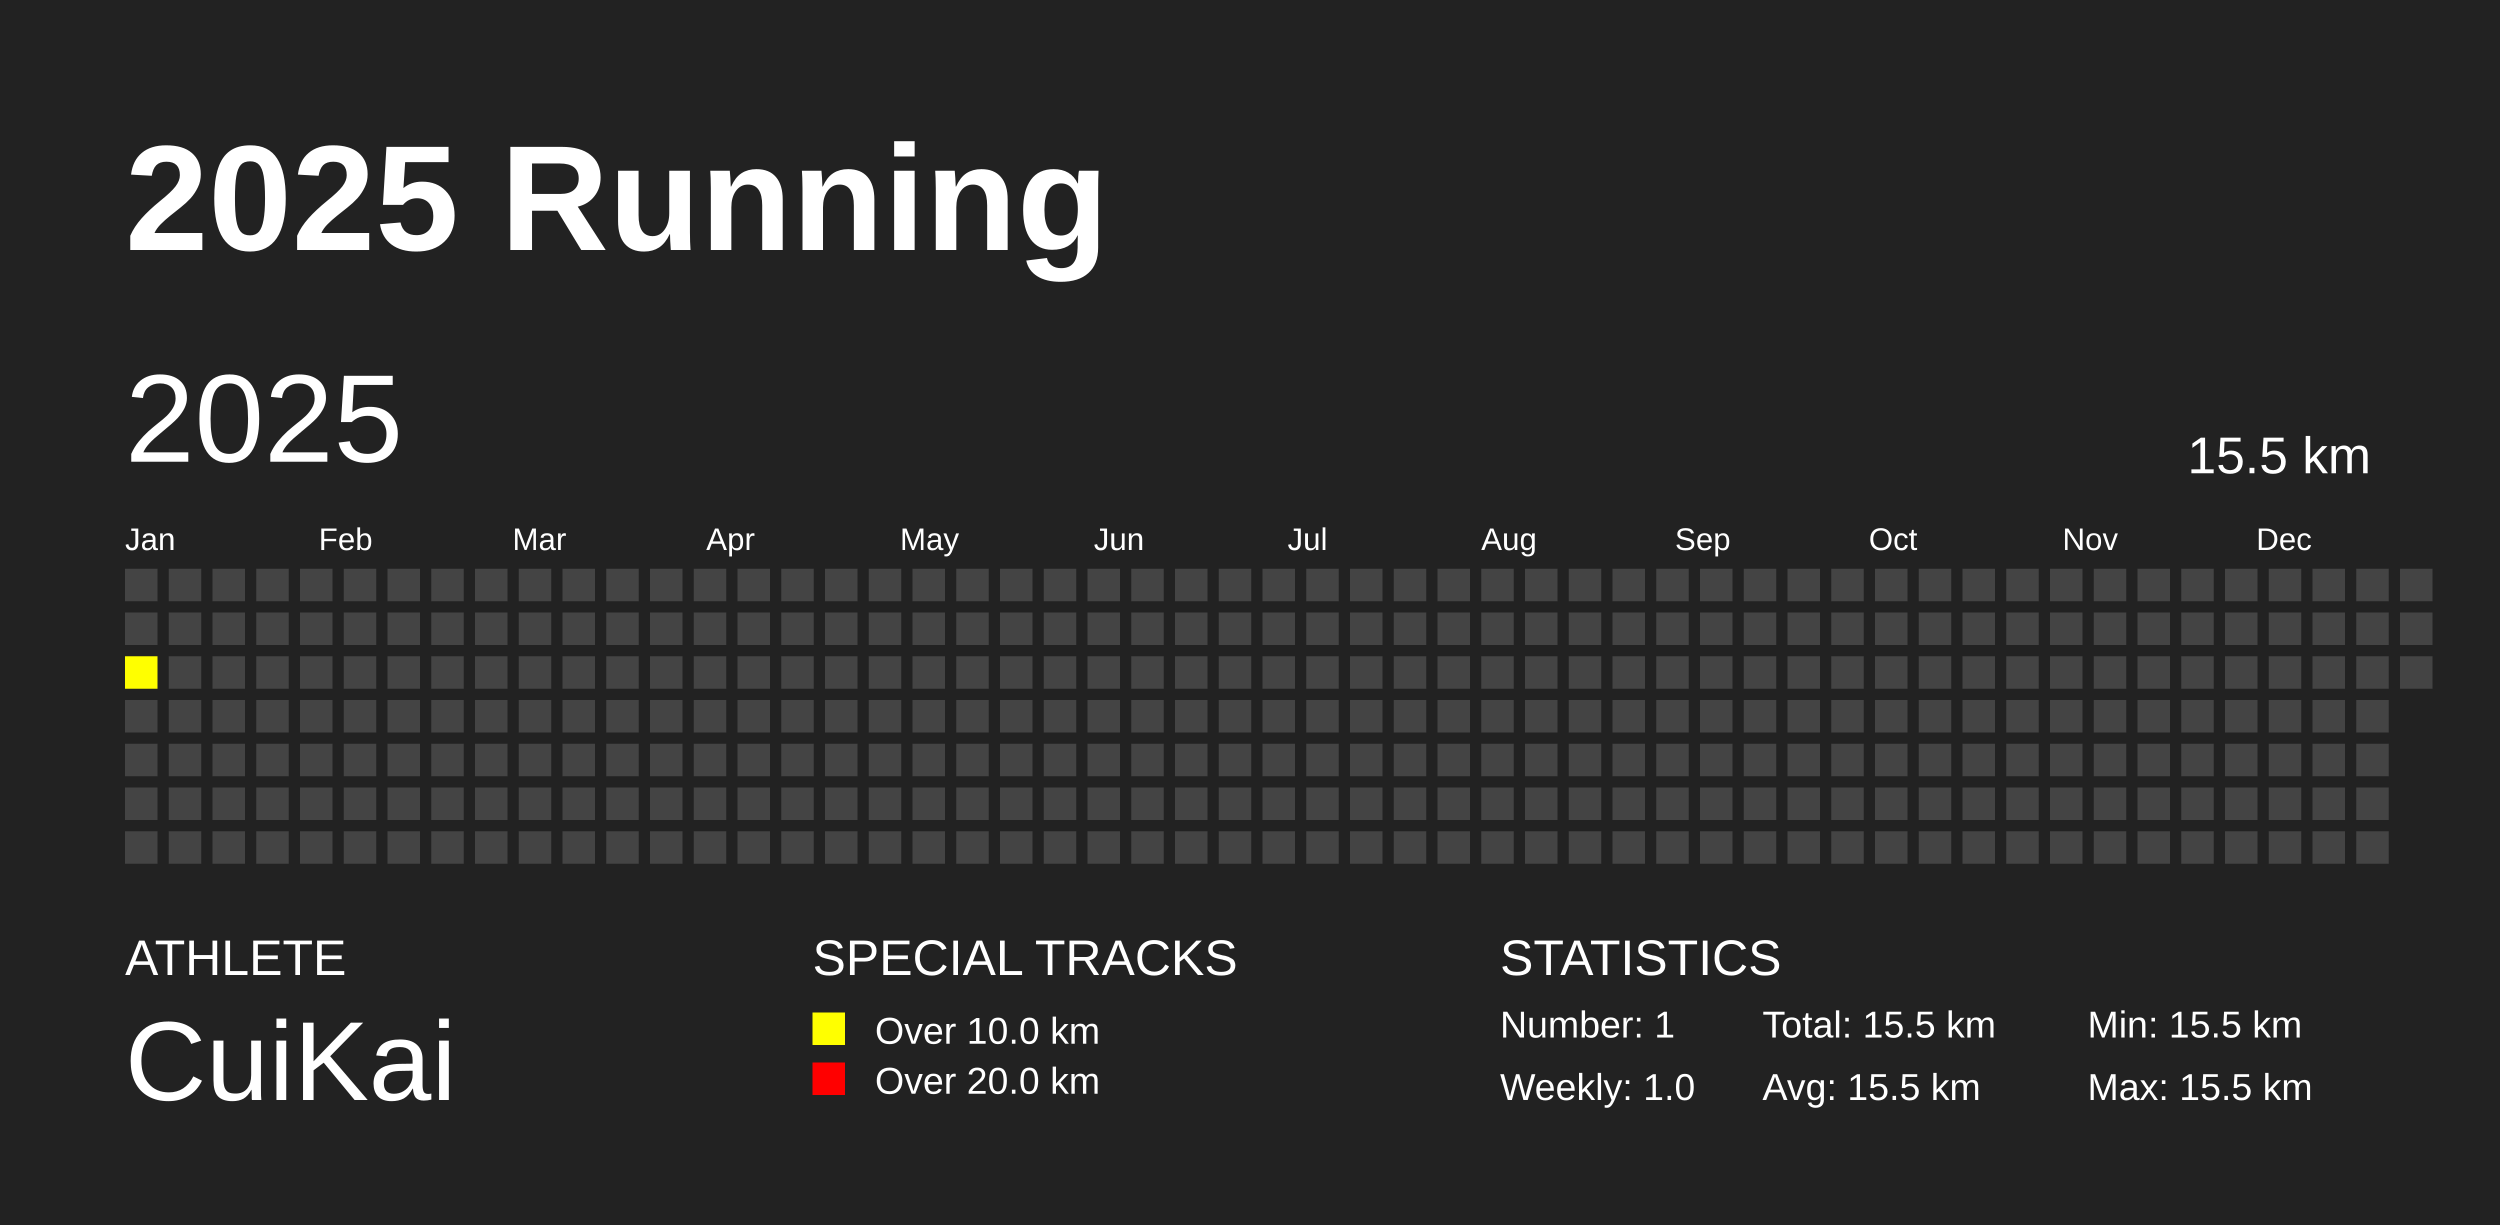
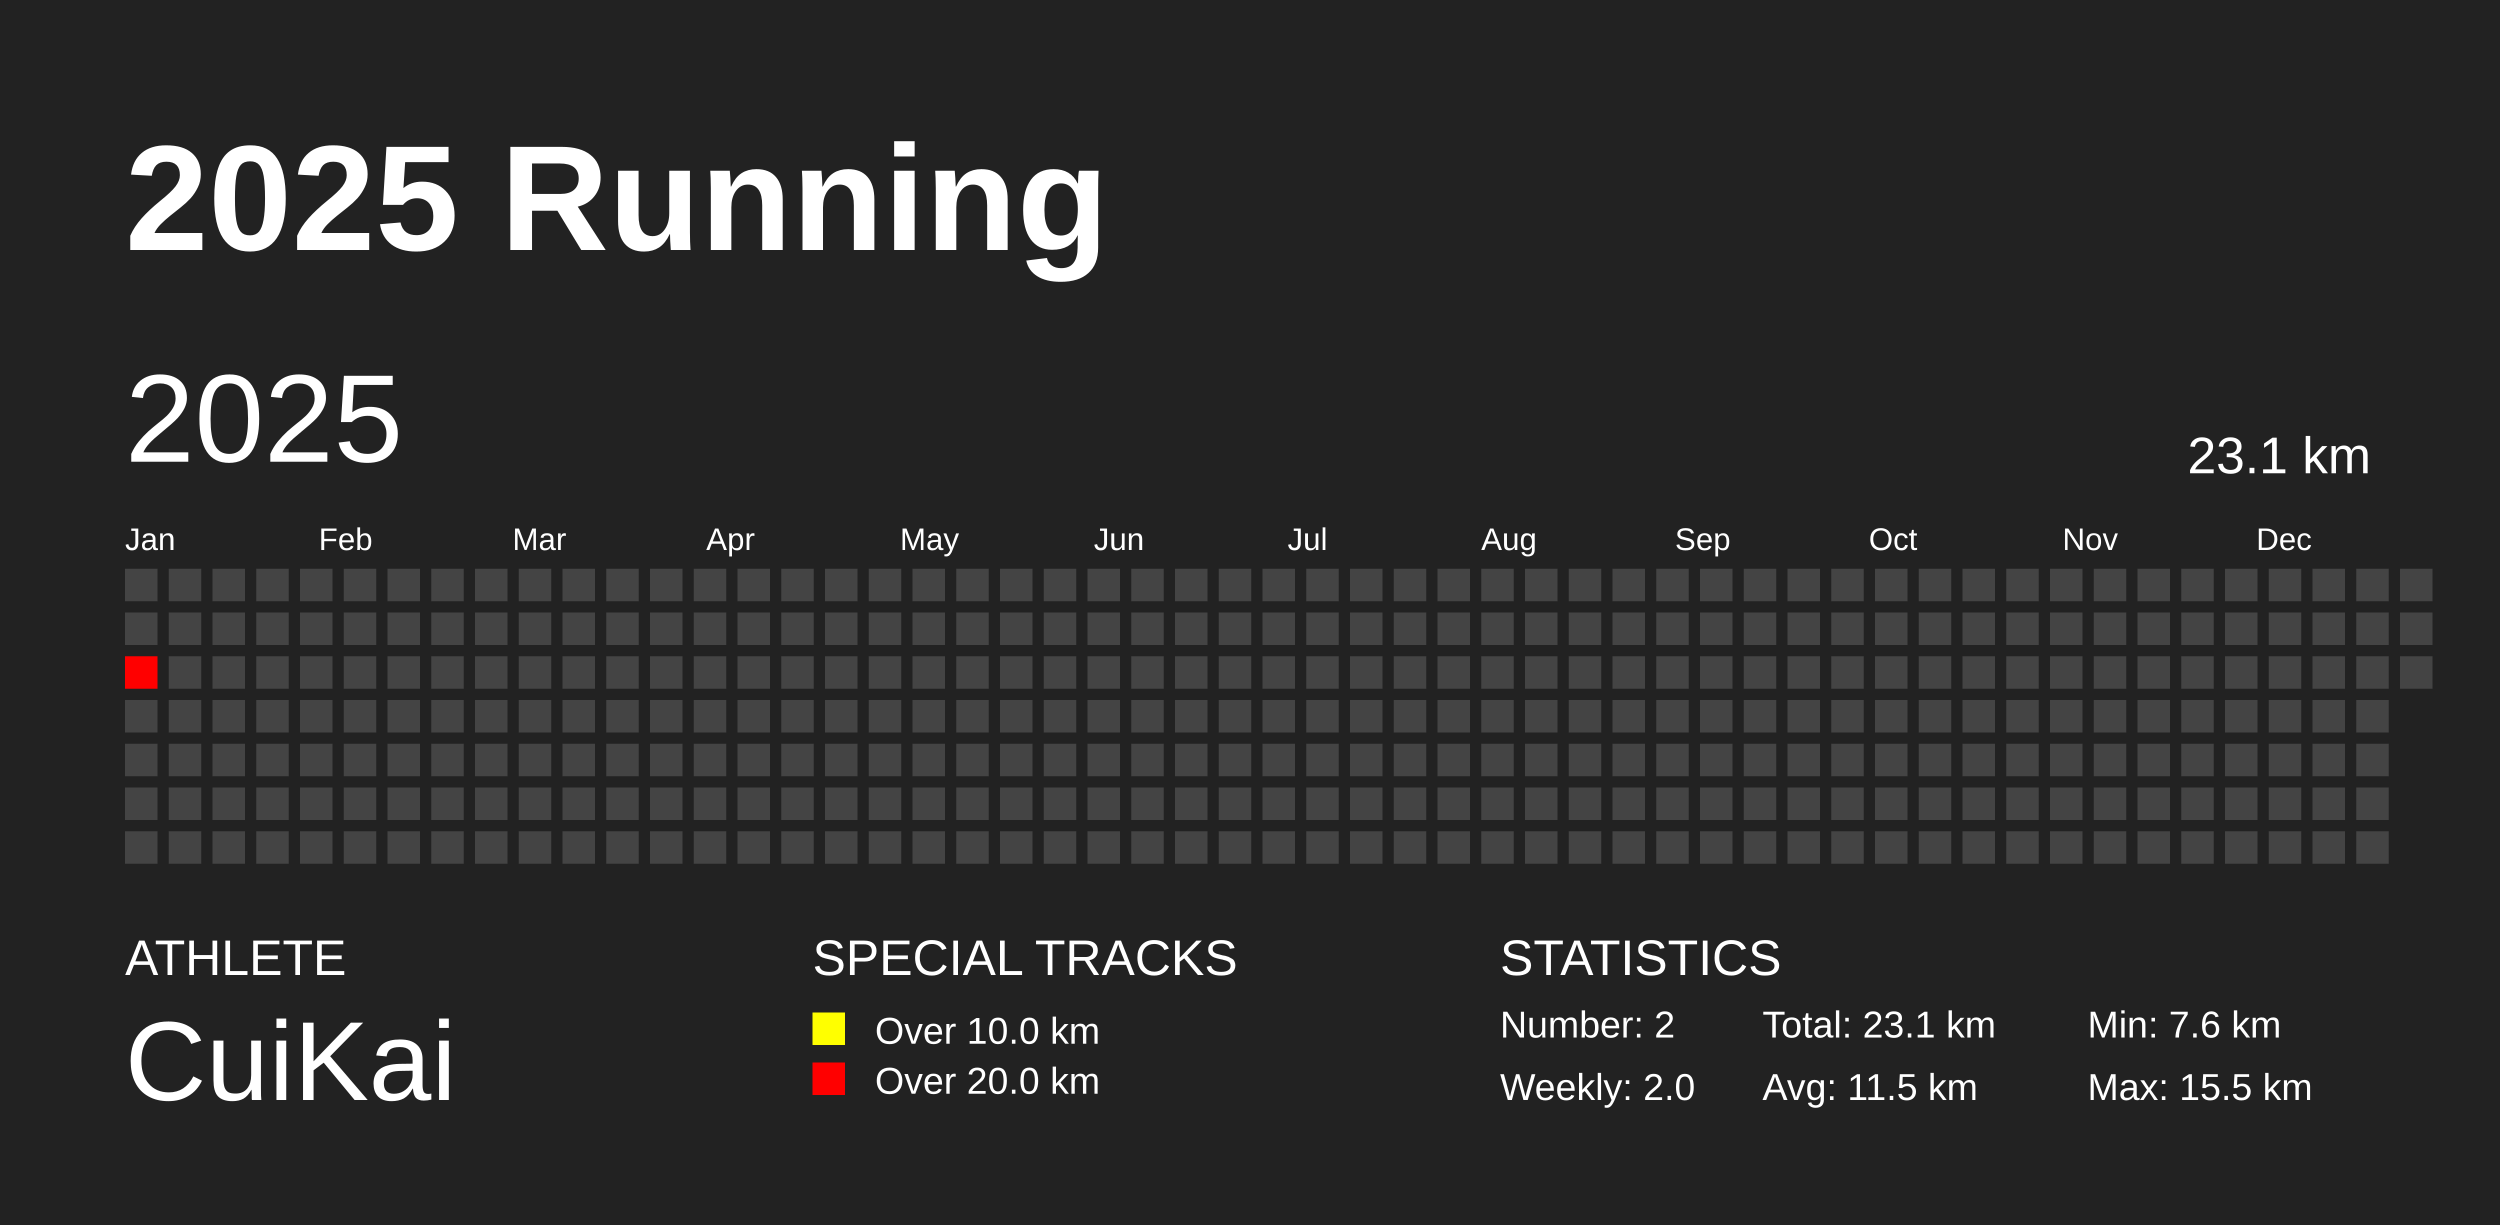
<svg xmlns="http://www.w3.org/2000/svg" baseProfile="full" height="98mm" version="1.1" viewBox="0,0,200,98" width="200mm">
  <defs />
  <rect fill="#222222" height="98" width="200" x="0" y="0" />
  <text fill="#FFFFFF" style="font-size:12px; font-family:Arial; font-weight:bold;" x="10" y="20">2025 Running</text>
  <text fill="#FFFFFF" style="font-size:4px; font-family:Arial" x="10" y="78">ATHLETE</text>
  <text fill="#FFFFFF" style="font-size:9px; font-family:Arial" x="10" y="88">CuiKai</text>
  <text fill="#FFFFFF" style="font-size:4px; font-family:Arial" x="65" y="78">SPECIAL TRACKS</text>
  <rect fill="yellow" height="2.6" width="2.6" x="65" y="81" />
  <text fill="#FFFFFF" style="font-size:3px; font-family:Arial" x="70" y="83.5">Over 10.0 km</text>
  <rect fill="red" height="2.6" width="2.6" x="65" y="85" />
  <text fill="#FFFFFF" style="font-size:3px; font-family:Arial" x="70" y="87.5">Over 20.0 km</text>
  <text fill="#FFFFFF" style="font-size:4px; font-family:Arial" x="120" y="78">STATISTICS</text>
-   <text fill="#FFFFFF" style="font-size:3px; font-family:Arial" x="120" y="83">Number: 1</text>
-   <text fill="#FFFFFF" style="font-size:3px; font-family:Arial" x="120" y="88">Weekly: 1.0</text>
-   <text fill="#FFFFFF" style="font-size:3px; font-family:Arial" x="141" y="83">Total: 15.5 km</text>
-   <text fill="#FFFFFF" style="font-size:3px; font-family:Arial" x="141" y="88">Avg: 15.5 km</text>
-   <text fill="#FFFFFF" style="font-size:3px; font-family:Arial" x="167" y="83">Min: 15.5 km</text>
+   <text fill="#FFFFFF" style="font-size:3px; font-family:Arial" x="120" y="83">Number: 2</text>
+   <text fill="#FFFFFF" style="font-size:3px; font-family:Arial" x="120" y="88">Weekly: 2.0</text>
+   <text fill="#FFFFFF" style="font-size:3px; font-family:Arial" x="141" y="83">Total: 23.1 km</text>
+   <text fill="#FFFFFF" style="font-size:3px; font-family:Arial" x="141" y="88">Avg: 11.5 km</text>
+   <text fill="#FFFFFF" style="font-size:3px; font-family:Arial" x="167" y="83">Min: 7.6 km</text>
  <text fill="#FFFFFF" style="font-size:3px; font-family:Arial" x="167" y="88">Max: 15.5 km</text>
  <text dominant-baseline="hanging" fill="#FFFFFF" style="font-size:10.0px; font-family:Arial;" x="10" y="30">2025</text>
-   <text dominant-baseline="hanging" fill="#FFFFFF" style="font-size:4.125px; font-family:Arial;" x="175" y="35">15.5 km</text>
+   <text dominant-baseline="hanging" fill="#FFFFFF" style="font-size:4.125px; font-family:Arial;" x="175" y="35">23.1 km</text>
  <text fill="#FFFFFF" style="font-size:2.5px; font-family:Arial" x="10.0" y="44">Jan</text>
  <text fill="#FFFFFF" style="font-size:2.5px; font-family:Arial" x="25.5" y="44">Feb</text>
  <text fill="#FFFFFF" style="font-size:2.5px; font-family:Arial" x="41.0" y="44">Mar</text>
  <text fill="#FFFFFF" style="font-size:2.5px; font-family:Arial" x="56.5" y="44">Apr</text>
  <text fill="#FFFFFF" style="font-size:2.5px; font-family:Arial" x="72.0" y="44">May</text>
  <text fill="#FFFFFF" style="font-size:2.5px; font-family:Arial" x="87.5" y="44">Jun</text>
  <text fill="#FFFFFF" style="font-size:2.5px; font-family:Arial" x="103.0" y="44">Jul</text>
  <text fill="#FFFFFF" style="font-size:2.5px; font-family:Arial" x="118.5" y="44">Aug</text>
  <text fill="#FFFFFF" style="font-size:2.5px; font-family:Arial" x="134.0" y="44">Sep</text>
  <text fill="#FFFFFF" style="font-size:2.5px; font-family:Arial" x="149.5" y="44">Oct</text>
  <text fill="#FFFFFF" style="font-size:2.5px; font-family:Arial" x="165.0" y="44">Nov</text>
  <text fill="#FFFFFF" style="font-size:2.5px; font-family:Arial" x="180.5" y="44">Dec</text>
  <rect fill="#444444" height="2.6" width="2.6" x="10.0" y="45.5" />
  <rect fill="#444444" height="2.6" width="2.6" x="10.0" y="49.0" />
-   <rect fill="yellow" height="2.6" width="2.6" x="10.0" y="52.5" />
+   <rect fill="red" height="2.6" width="2.6" x="10.0" y="52.5" />
  <rect fill="#444444" height="2.6" width="2.6" x="10.0" y="56.0" />
  <rect fill="#444444" height="2.6" width="2.6" x="10.0" y="59.5" />
  <rect fill="#444444" height="2.6" width="2.6" x="10.0" y="63.0" />
  <rect fill="#444444" height="2.6" width="2.6" x="10.0" y="66.5" />
  <rect fill="#444444" height="2.6" width="2.6" x="13.5" y="45.5" />
  <rect fill="#444444" height="2.6" width="2.6" x="13.5" y="49.0" />
  <rect fill="#444444" height="2.6" width="2.6" x="13.5" y="52.5" />
  <rect fill="#444444" height="2.6" width="2.6" x="13.5" y="56.0" />
  <rect fill="#444444" height="2.6" width="2.6" x="13.5" y="59.5" />
  <rect fill="#444444" height="2.6" width="2.6" x="13.5" y="63.0" />
  <rect fill="#444444" height="2.6" width="2.6" x="13.5" y="66.5" />
  <rect fill="#444444" height="2.6" width="2.6" x="17.0" y="45.5" />
  <rect fill="#444444" height="2.6" width="2.6" x="17.0" y="49.0" />
  <rect fill="#444444" height="2.6" width="2.6" x="17.0" y="52.5" />
  <rect fill="#444444" height="2.6" width="2.6" x="17.0" y="56.0" />
  <rect fill="#444444" height="2.6" width="2.6" x="17.0" y="59.5" />
  <rect fill="#444444" height="2.6" width="2.6" x="17.0" y="63.0" />
  <rect fill="#444444" height="2.6" width="2.6" x="17.0" y="66.5" />
  <rect fill="#444444" height="2.6" width="2.6" x="20.5" y="45.5" />
  <rect fill="#444444" height="2.6" width="2.6" x="20.5" y="49.0" />
  <rect fill="#444444" height="2.6" width="2.6" x="20.5" y="52.5" />
  <rect fill="#444444" height="2.6" width="2.6" x="20.5" y="56.0" />
  <rect fill="#444444" height="2.6" width="2.6" x="20.5" y="59.5" />
  <rect fill="#444444" height="2.6" width="2.6" x="20.5" y="63.0" />
  <rect fill="#444444" height="2.6" width="2.6" x="20.5" y="66.5" />
  <rect fill="#444444" height="2.6" width="2.6" x="24.0" y="45.5" />
  <rect fill="#444444" height="2.6" width="2.6" x="24.0" y="49.0" />
  <rect fill="#444444" height="2.6" width="2.6" x="24.0" y="52.5" />
  <rect fill="#444444" height="2.6" width="2.6" x="24.0" y="56.0" />
  <rect fill="#444444" height="2.6" width="2.6" x="24.0" y="59.5" />
  <rect fill="#444444" height="2.6" width="2.6" x="24.0" y="63.0" />
  <rect fill="#444444" height="2.6" width="2.6" x="24.0" y="66.5" />
  <rect fill="#444444" height="2.6" width="2.6" x="27.5" y="45.5" />
  <rect fill="#444444" height="2.6" width="2.6" x="27.5" y="49.0" />
  <rect fill="#444444" height="2.6" width="2.6" x="27.5" y="52.5" />
  <rect fill="#444444" height="2.6" width="2.6" x="27.5" y="56.0" />
  <rect fill="#444444" height="2.6" width="2.6" x="27.5" y="59.5" />
  <rect fill="#444444" height="2.6" width="2.6" x="27.5" y="63.0" />
  <rect fill="#444444" height="2.6" width="2.6" x="27.5" y="66.5" />
  <rect fill="#444444" height="2.6" width="2.6" x="31.0" y="45.5" />
  <rect fill="#444444" height="2.6" width="2.6" x="31.0" y="49.0" />
  <rect fill="#444444" height="2.6" width="2.6" x="31.0" y="52.5" />
  <rect fill="#444444" height="2.6" width="2.6" x="31.0" y="56.0" />
  <rect fill="#444444" height="2.6" width="2.6" x="31.0" y="59.5" />
  <rect fill="#444444" height="2.6" width="2.6" x="31.0" y="63.0" />
  <rect fill="#444444" height="2.6" width="2.6" x="31.0" y="66.5" />
  <rect fill="#444444" height="2.6" width="2.6" x="34.5" y="45.5" />
  <rect fill="#444444" height="2.6" width="2.6" x="34.5" y="49.0" />
  <rect fill="#444444" height="2.6" width="2.6" x="34.5" y="52.5" />
  <rect fill="#444444" height="2.6" width="2.6" x="34.5" y="56.0" />
  <rect fill="#444444" height="2.6" width="2.6" x="34.5" y="59.5" />
  <rect fill="#444444" height="2.6" width="2.6" x="34.5" y="63.0" />
  <rect fill="#444444" height="2.6" width="2.6" x="34.5" y="66.5" />
  <rect fill="#444444" height="2.6" width="2.6" x="38.0" y="45.5" />
  <rect fill="#444444" height="2.6" width="2.6" x="38.0" y="49.0" />
  <rect fill="#444444" height="2.6" width="2.6" x="38.0" y="52.5" />
  <rect fill="#444444" height="2.6" width="2.6" x="38.0" y="56.0" />
  <rect fill="#444444" height="2.6" width="2.6" x="38.0" y="59.5" />
  <rect fill="#444444" height="2.6" width="2.6" x="38.0" y="63.0" />
  <rect fill="#444444" height="2.6" width="2.6" x="38.0" y="66.5" />
  <rect fill="#444444" height="2.6" width="2.6" x="41.5" y="45.5" />
  <rect fill="#444444" height="2.6" width="2.6" x="41.5" y="49.0" />
  <rect fill="#444444" height="2.6" width="2.6" x="41.5" y="52.5" />
  <rect fill="#444444" height="2.6" width="2.6" x="41.5" y="56.0" />
  <rect fill="#444444" height="2.6" width="2.6" x="41.5" y="59.5" />
  <rect fill="#444444" height="2.6" width="2.6" x="41.5" y="63.0" />
  <rect fill="#444444" height="2.6" width="2.6" x="41.5" y="66.5" />
  <rect fill="#444444" height="2.6" width="2.6" x="45.0" y="45.5" />
  <rect fill="#444444" height="2.6" width="2.6" x="45.0" y="49.0" />
  <rect fill="#444444" height="2.6" width="2.6" x="45.0" y="52.5" />
  <rect fill="#444444" height="2.6" width="2.6" x="45.0" y="56.0" />
  <rect fill="#444444" height="2.6" width="2.6" x="45.0" y="59.5" />
  <rect fill="#444444" height="2.6" width="2.6" x="45.0" y="63.0" />
  <rect fill="#444444" height="2.6" width="2.6" x="45.0" y="66.5" />
  <rect fill="#444444" height="2.6" width="2.6" x="48.5" y="45.5" />
  <rect fill="#444444" height="2.6" width="2.6" x="48.5" y="49.0" />
  <rect fill="#444444" height="2.6" width="2.6" x="48.5" y="52.5" />
  <rect fill="#444444" height="2.6" width="2.6" x="48.5" y="56.0" />
  <rect fill="#444444" height="2.6" width="2.6" x="48.5" y="59.5" />
  <rect fill="#444444" height="2.6" width="2.6" x="48.5" y="63.0" />
  <rect fill="#444444" height="2.6" width="2.6" x="48.5" y="66.5" />
  <rect fill="#444444" height="2.6" width="2.6" x="52.0" y="45.5" />
  <rect fill="#444444" height="2.6" width="2.6" x="52.0" y="49.0" />
  <rect fill="#444444" height="2.6" width="2.6" x="52.0" y="52.5" />
  <rect fill="#444444" height="2.6" width="2.6" x="52.0" y="56.0" />
  <rect fill="#444444" height="2.6" width="2.6" x="52.0" y="59.5" />
  <rect fill="#444444" height="2.6" width="2.6" x="52.0" y="63.0" />
  <rect fill="#444444" height="2.6" width="2.6" x="52.0" y="66.5" />
  <rect fill="#444444" height="2.6" width="2.6" x="55.5" y="45.5" />
  <rect fill="#444444" height="2.6" width="2.6" x="55.5" y="49.0" />
  <rect fill="#444444" height="2.6" width="2.6" x="55.5" y="52.5" />
  <rect fill="#444444" height="2.6" width="2.6" x="55.5" y="56.0" />
  <rect fill="#444444" height="2.6" width="2.6" x="55.5" y="59.5" />
  <rect fill="#444444" height="2.6" width="2.6" x="55.5" y="63.0" />
  <rect fill="#444444" height="2.6" width="2.6" x="55.5" y="66.5" />
  <rect fill="#444444" height="2.6" width="2.6" x="59.0" y="45.5" />
  <rect fill="#444444" height="2.6" width="2.6" x="59.0" y="49.0" />
  <rect fill="#444444" height="2.6" width="2.6" x="59.0" y="52.5" />
  <rect fill="#444444" height="2.6" width="2.6" x="59.0" y="56.0" />
  <rect fill="#444444" height="2.6" width="2.6" x="59.0" y="59.5" />
  <rect fill="#444444" height="2.6" width="2.6" x="59.0" y="63.0" />
  <rect fill="#444444" height="2.6" width="2.6" x="59.0" y="66.5" />
  <rect fill="#444444" height="2.6" width="2.6" x="62.5" y="45.5" />
  <rect fill="#444444" height="2.6" width="2.6" x="62.5" y="49.0" />
  <rect fill="#444444" height="2.6" width="2.6" x="62.5" y="52.5" />
  <rect fill="#444444" height="2.6" width="2.6" x="62.5" y="56.0" />
  <rect fill="#444444" height="2.6" width="2.6" x="62.5" y="59.5" />
  <rect fill="#444444" height="2.6" width="2.6" x="62.5" y="63.0" />
  <rect fill="#444444" height="2.6" width="2.6" x="62.5" y="66.5" />
  <rect fill="#444444" height="2.6" width="2.6" x="66.0" y="45.5" />
  <rect fill="#444444" height="2.6" width="2.6" x="66.0" y="49.0" />
  <rect fill="#444444" height="2.6" width="2.6" x="66.0" y="52.5" />
  <rect fill="#444444" height="2.6" width="2.6" x="66.0" y="56.0" />
  <rect fill="#444444" height="2.6" width="2.6" x="66.0" y="59.5" />
  <rect fill="#444444" height="2.6" width="2.6" x="66.0" y="63.0" />
  <rect fill="#444444" height="2.6" width="2.6" x="66.0" y="66.5" />
  <rect fill="#444444" height="2.6" width="2.6" x="69.5" y="45.5" />
  <rect fill="#444444" height="2.6" width="2.6" x="69.5" y="49.0" />
  <rect fill="#444444" height="2.6" width="2.6" x="69.5" y="52.5" />
  <rect fill="#444444" height="2.6" width="2.6" x="69.5" y="56.0" />
  <rect fill="#444444" height="2.6" width="2.6" x="69.5" y="59.5" />
  <rect fill="#444444" height="2.6" width="2.6" x="69.5" y="63.0" />
  <rect fill="#444444" height="2.6" width="2.6" x="69.5" y="66.5" />
  <rect fill="#444444" height="2.6" width="2.6" x="73.0" y="45.5" />
  <rect fill="#444444" height="2.6" width="2.6" x="73.0" y="49.0" />
  <rect fill="#444444" height="2.6" width="2.6" x="73.0" y="52.5" />
  <rect fill="#444444" height="2.6" width="2.6" x="73.0" y="56.0" />
  <rect fill="#444444" height="2.6" width="2.6" x="73.0" y="59.5" />
  <rect fill="#444444" height="2.6" width="2.6" x="73.0" y="63.0" />
  <rect fill="#444444" height="2.6" width="2.6" x="73.0" y="66.5" />
  <rect fill="#444444" height="2.6" width="2.6" x="76.5" y="45.5" />
  <rect fill="#444444" height="2.6" width="2.6" x="76.5" y="49.0" />
  <rect fill="#444444" height="2.6" width="2.6" x="76.5" y="52.5" />
  <rect fill="#444444" height="2.6" width="2.6" x="76.5" y="56.0" />
  <rect fill="#444444" height="2.6" width="2.6" x="76.5" y="59.5" />
  <rect fill="#444444" height="2.6" width="2.6" x="76.5" y="63.0" />
  <rect fill="#444444" height="2.6" width="2.6" x="76.5" y="66.5" />
  <rect fill="#444444" height="2.6" width="2.6" x="80.0" y="45.5" />
  <rect fill="#444444" height="2.6" width="2.6" x="80.0" y="49.0" />
  <rect fill="#444444" height="2.6" width="2.6" x="80.0" y="52.5" />
  <rect fill="#444444" height="2.6" width="2.6" x="80.0" y="56.0" />
  <rect fill="#444444" height="2.6" width="2.6" x="80.0" y="59.5" />
  <rect fill="#444444" height="2.6" width="2.6" x="80.0" y="63.0" />
  <rect fill="#444444" height="2.6" width="2.6" x="80.0" y="66.5" />
  <rect fill="#444444" height="2.6" width="2.6" x="83.5" y="45.5" />
  <rect fill="#444444" height="2.6" width="2.6" x="83.5" y="49.0" />
  <rect fill="#444444" height="2.6" width="2.6" x="83.5" y="52.5" />
  <rect fill="#444444" height="2.6" width="2.6" x="83.5" y="56.0" />
  <rect fill="#444444" height="2.6" width="2.6" x="83.5" y="59.5" />
  <rect fill="#444444" height="2.6" width="2.6" x="83.5" y="63.0" />
  <rect fill="#444444" height="2.6" width="2.6" x="83.5" y="66.5" />
  <rect fill="#444444" height="2.6" width="2.6" x="87.0" y="45.5" />
  <rect fill="#444444" height="2.6" width="2.6" x="87.0" y="49.0" />
  <rect fill="#444444" height="2.6" width="2.6" x="87.0" y="52.5" />
  <rect fill="#444444" height="2.6" width="2.6" x="87.0" y="56.0" />
  <rect fill="#444444" height="2.6" width="2.6" x="87.0" y="59.5" />
  <rect fill="#444444" height="2.6" width="2.6" x="87.0" y="63.0" />
  <rect fill="#444444" height="2.6" width="2.6" x="87.0" y="66.5" />
  <rect fill="#444444" height="2.6" width="2.6" x="90.5" y="45.5" />
  <rect fill="#444444" height="2.6" width="2.6" x="90.5" y="49.0" />
  <rect fill="#444444" height="2.6" width="2.6" x="90.5" y="52.5" />
  <rect fill="#444444" height="2.6" width="2.6" x="90.5" y="56.0" />
  <rect fill="#444444" height="2.6" width="2.6" x="90.5" y="59.5" />
  <rect fill="#444444" height="2.6" width="2.6" x="90.5" y="63.0" />
  <rect fill="#444444" height="2.6" width="2.6" x="90.5" y="66.5" />
  <rect fill="#444444" height="2.6" width="2.6" x="94.0" y="45.5" />
  <rect fill="#444444" height="2.6" width="2.6" x="94.0" y="49.0" />
  <rect fill="#444444" height="2.6" width="2.6" x="94.0" y="52.5" />
  <rect fill="#444444" height="2.6" width="2.6" x="94.0" y="56.0" />
  <rect fill="#444444" height="2.6" width="2.6" x="94.0" y="59.5" />
  <rect fill="#444444" height="2.6" width="2.6" x="94.0" y="63.0" />
  <rect fill="#444444" height="2.6" width="2.6" x="94.0" y="66.5" />
  <rect fill="#444444" height="2.6" width="2.6" x="97.5" y="45.5" />
  <rect fill="#444444" height="2.6" width="2.6" x="97.5" y="49.0" />
  <rect fill="#444444" height="2.6" width="2.6" x="97.5" y="52.5" />
  <rect fill="#444444" height="2.6" width="2.6" x="97.5" y="56.0" />
  <rect fill="#444444" height="2.6" width="2.6" x="97.5" y="59.5" />
  <rect fill="#444444" height="2.6" width="2.6" x="97.5" y="63.0" />
  <rect fill="#444444" height="2.6" width="2.6" x="97.5" y="66.5" />
  <rect fill="#444444" height="2.6" width="2.6" x="101.0" y="45.5" />
  <rect fill="#444444" height="2.6" width="2.6" x="101.0" y="49.0" />
  <rect fill="#444444" height="2.6" width="2.6" x="101.0" y="52.5" />
  <rect fill="#444444" height="2.6" width="2.6" x="101.0" y="56.0" />
  <rect fill="#444444" height="2.6" width="2.6" x="101.0" y="59.5" />
  <rect fill="#444444" height="2.6" width="2.6" x="101.0" y="63.0" />
  <rect fill="#444444" height="2.6" width="2.6" x="101.0" y="66.5" />
  <rect fill="#444444" height="2.6" width="2.6" x="104.5" y="45.5" />
  <rect fill="#444444" height="2.6" width="2.6" x="104.5" y="49.0" />
  <rect fill="#444444" height="2.6" width="2.6" x="104.5" y="52.5" />
  <rect fill="#444444" height="2.6" width="2.6" x="104.5" y="56.0" />
  <rect fill="#444444" height="2.6" width="2.6" x="104.5" y="59.5" />
  <rect fill="#444444" height="2.6" width="2.6" x="104.5" y="63.0" />
  <rect fill="#444444" height="2.6" width="2.6" x="104.5" y="66.5" />
  <rect fill="#444444" height="2.6" width="2.6" x="108.0" y="45.5" />
  <rect fill="#444444" height="2.6" width="2.6" x="108.0" y="49.0" />
  <rect fill="#444444" height="2.6" width="2.6" x="108.0" y="52.5" />
  <rect fill="#444444" height="2.6" width="2.6" x="108.0" y="56.0" />
  <rect fill="#444444" height="2.6" width="2.6" x="108.0" y="59.5" />
  <rect fill="#444444" height="2.6" width="2.6" x="108.0" y="63.0" />
  <rect fill="#444444" height="2.6" width="2.6" x="108.0" y="66.5" />
  <rect fill="#444444" height="2.6" width="2.6" x="111.5" y="45.5" />
  <rect fill="#444444" height="2.6" width="2.6" x="111.5" y="49.0" />
  <rect fill="#444444" height="2.6" width="2.6" x="111.5" y="52.5" />
  <rect fill="#444444" height="2.6" width="2.6" x="111.5" y="56.0" />
  <rect fill="#444444" height="2.6" width="2.6" x="111.5" y="59.5" />
  <rect fill="#444444" height="2.6" width="2.6" x="111.5" y="63.0" />
  <rect fill="#444444" height="2.6" width="2.6" x="111.5" y="66.5" />
  <rect fill="#444444" height="2.6" width="2.6" x="115.0" y="45.5" />
  <rect fill="#444444" height="2.6" width="2.6" x="115.0" y="49.0" />
  <rect fill="#444444" height="2.6" width="2.6" x="115.0" y="52.5" />
  <rect fill="#444444" height="2.6" width="2.6" x="115.0" y="56.0" />
  <rect fill="#444444" height="2.6" width="2.6" x="115.0" y="59.5" />
  <rect fill="#444444" height="2.6" width="2.6" x="115.0" y="63.0" />
  <rect fill="#444444" height="2.6" width="2.6" x="115.0" y="66.5" />
  <rect fill="#444444" height="2.6" width="2.6" x="118.5" y="45.5" />
  <rect fill="#444444" height="2.6" width="2.6" x="118.5" y="49.0" />
  <rect fill="#444444" height="2.6" width="2.6" x="118.5" y="52.5" />
  <rect fill="#444444" height="2.6" width="2.6" x="118.5" y="56.0" />
  <rect fill="#444444" height="2.6" width="2.6" x="118.5" y="59.5" />
  <rect fill="#444444" height="2.6" width="2.6" x="118.5" y="63.0" />
  <rect fill="#444444" height="2.6" width="2.6" x="118.5" y="66.5" />
  <rect fill="#444444" height="2.6" width="2.6" x="122.0" y="45.5" />
  <rect fill="#444444" height="2.6" width="2.6" x="122.0" y="49.0" />
  <rect fill="#444444" height="2.6" width="2.6" x="122.0" y="52.5" />
  <rect fill="#444444" height="2.6" width="2.6" x="122.0" y="56.0" />
  <rect fill="#444444" height="2.6" width="2.6" x="122.0" y="59.5" />
  <rect fill="#444444" height="2.6" width="2.6" x="122.0" y="63.0" />
  <rect fill="#444444" height="2.6" width="2.6" x="122.0" y="66.5" />
  <rect fill="#444444" height="2.6" width="2.6" x="125.5" y="45.5" />
  <rect fill="#444444" height="2.6" width="2.6" x="125.5" y="49.0" />
  <rect fill="#444444" height="2.6" width="2.6" x="125.5" y="52.5" />
  <rect fill="#444444" height="2.6" width="2.6" x="125.5" y="56.0" />
  <rect fill="#444444" height="2.6" width="2.6" x="125.5" y="59.5" />
  <rect fill="#444444" height="2.6" width="2.6" x="125.5" y="63.0" />
  <rect fill="#444444" height="2.6" width="2.6" x="125.5" y="66.5" />
  <rect fill="#444444" height="2.6" width="2.6" x="129.0" y="45.5" />
  <rect fill="#444444" height="2.6" width="2.6" x="129.0" y="49.0" />
  <rect fill="#444444" height="2.6" width="2.6" x="129.0" y="52.5" />
  <rect fill="#444444" height="2.6" width="2.6" x="129.0" y="56.0" />
  <rect fill="#444444" height="2.6" width="2.6" x="129.0" y="59.5" />
  <rect fill="#444444" height="2.6" width="2.6" x="129.0" y="63.0" />
  <rect fill="#444444" height="2.6" width="2.6" x="129.0" y="66.5" />
  <rect fill="#444444" height="2.6" width="2.6" x="132.5" y="45.5" />
  <rect fill="#444444" height="2.6" width="2.6" x="132.5" y="49.0" />
  <rect fill="#444444" height="2.6" width="2.6" x="132.5" y="52.5" />
  <rect fill="#444444" height="2.6" width="2.6" x="132.5" y="56.0" />
  <rect fill="#444444" height="2.6" width="2.6" x="132.5" y="59.5" />
  <rect fill="#444444" height="2.6" width="2.6" x="132.5" y="63.0" />
  <rect fill="#444444" height="2.6" width="2.6" x="132.5" y="66.5" />
  <rect fill="#444444" height="2.6" width="2.6" x="136.0" y="45.5" />
  <rect fill="#444444" height="2.6" width="2.6" x="136.0" y="49.0" />
  <rect fill="#444444" height="2.6" width="2.6" x="136.0" y="52.5" />
  <rect fill="#444444" height="2.6" width="2.6" x="136.0" y="56.0" />
  <rect fill="#444444" height="2.6" width="2.6" x="136.0" y="59.5" />
  <rect fill="#444444" height="2.6" width="2.6" x="136.0" y="63.0" />
  <rect fill="#444444" height="2.6" width="2.6" x="136.0" y="66.5" />
  <rect fill="#444444" height="2.6" width="2.6" x="139.5" y="45.5" />
  <rect fill="#444444" height="2.6" width="2.6" x="139.5" y="49.0" />
  <rect fill="#444444" height="2.6" width="2.6" x="139.5" y="52.5" />
  <rect fill="#444444" height="2.6" width="2.6" x="139.5" y="56.0" />
  <rect fill="#444444" height="2.6" width="2.6" x="139.5" y="59.5" />
  <rect fill="#444444" height="2.6" width="2.6" x="139.5" y="63.0" />
  <rect fill="#444444" height="2.6" width="2.6" x="139.5" y="66.5" />
  <rect fill="#444444" height="2.6" width="2.6" x="143.0" y="45.5" />
  <rect fill="#444444" height="2.6" width="2.6" x="143.0" y="49.0" />
  <rect fill="#444444" height="2.6" width="2.6" x="143.0" y="52.5" />
  <rect fill="#444444" height="2.6" width="2.6" x="143.0" y="56.0" />
  <rect fill="#444444" height="2.6" width="2.6" x="143.0" y="59.5" />
  <rect fill="#444444" height="2.6" width="2.6" x="143.0" y="63.0" />
  <rect fill="#444444" height="2.6" width="2.6" x="143.0" y="66.5" />
  <rect fill="#444444" height="2.6" width="2.6" x="146.5" y="45.5" />
  <rect fill="#444444" height="2.6" width="2.6" x="146.5" y="49.0" />
  <rect fill="#444444" height="2.6" width="2.6" x="146.5" y="52.5" />
  <rect fill="#444444" height="2.6" width="2.6" x="146.5" y="56.0" />
  <rect fill="#444444" height="2.6" width="2.6" x="146.5" y="59.5" />
  <rect fill="#444444" height="2.6" width="2.6" x="146.5" y="63.0" />
  <rect fill="#444444" height="2.6" width="2.6" x="146.5" y="66.5" />
  <rect fill="#444444" height="2.6" width="2.6" x="150.0" y="45.5" />
  <rect fill="#444444" height="2.6" width="2.6" x="150.0" y="49.0" />
  <rect fill="#444444" height="2.6" width="2.6" x="150.0" y="52.5" />
  <rect fill="#444444" height="2.6" width="2.6" x="150.0" y="56.0" />
  <rect fill="#444444" height="2.6" width="2.6" x="150.0" y="59.5" />
  <rect fill="#444444" height="2.6" width="2.6" x="150.0" y="63.0" />
  <rect fill="#444444" height="2.6" width="2.6" x="150.0" y="66.5" />
  <rect fill="#444444" height="2.6" width="2.6" x="153.5" y="45.5" />
  <rect fill="#444444" height="2.6" width="2.6" x="153.5" y="49.0" />
  <rect fill="#444444" height="2.6" width="2.6" x="153.5" y="52.5" />
  <rect fill="#444444" height="2.6" width="2.6" x="153.5" y="56.0" />
  <rect fill="#444444" height="2.6" width="2.6" x="153.5" y="59.5" />
  <rect fill="#444444" height="2.6" width="2.6" x="153.5" y="63.0" />
  <rect fill="#444444" height="2.6" width="2.6" x="153.5" y="66.5" />
  <rect fill="#444444" height="2.6" width="2.6" x="157.0" y="45.5" />
  <rect fill="#444444" height="2.6" width="2.6" x="157.0" y="49.0" />
  <rect fill="#444444" height="2.6" width="2.6" x="157.0" y="52.5" />
  <rect fill="#444444" height="2.6" width="2.6" x="157.0" y="56.0" />
  <rect fill="#444444" height="2.6" width="2.6" x="157.0" y="59.5" />
  <rect fill="#444444" height="2.6" width="2.6" x="157.0" y="63.0" />
  <rect fill="#444444" height="2.6" width="2.6" x="157.0" y="66.5" />
  <rect fill="#444444" height="2.6" width="2.6" x="160.5" y="45.5" />
  <rect fill="#444444" height="2.6" width="2.6" x="160.5" y="49.0" />
  <rect fill="#444444" height="2.6" width="2.6" x="160.5" y="52.5" />
  <rect fill="#444444" height="2.6" width="2.6" x="160.5" y="56.0" />
  <rect fill="#444444" height="2.6" width="2.6" x="160.5" y="59.5" />
  <rect fill="#444444" height="2.6" width="2.6" x="160.5" y="63.0" />
  <rect fill="#444444" height="2.6" width="2.6" x="160.5" y="66.5" />
  <rect fill="#444444" height="2.6" width="2.6" x="164.0" y="45.5" />
  <rect fill="#444444" height="2.6" width="2.6" x="164.0" y="49.0" />
  <rect fill="#444444" height="2.6" width="2.6" x="164.0" y="52.5" />
  <rect fill="#444444" height="2.6" width="2.6" x="164.0" y="56.0" />
  <rect fill="#444444" height="2.6" width="2.6" x="164.0" y="59.5" />
  <rect fill="#444444" height="2.6" width="2.6" x="164.0" y="63.0" />
  <rect fill="#444444" height="2.6" width="2.6" x="164.0" y="66.5" />
  <rect fill="#444444" height="2.6" width="2.6" x="167.5" y="45.5" />
  <rect fill="#444444" height="2.6" width="2.6" x="167.5" y="49.0" />
  <rect fill="#444444" height="2.6" width="2.6" x="167.5" y="52.5" />
  <rect fill="#444444" height="2.6" width="2.6" x="167.5" y="56.0" />
  <rect fill="#444444" height="2.6" width="2.6" x="167.5" y="59.5" />
  <rect fill="#444444" height="2.6" width="2.6" x="167.5" y="63.0" />
  <rect fill="#444444" height="2.6" width="2.6" x="167.5" y="66.5" />
  <rect fill="#444444" height="2.6" width="2.6" x="171.0" y="45.5" />
  <rect fill="#444444" height="2.6" width="2.6" x="171.0" y="49.0" />
  <rect fill="#444444" height="2.6" width="2.6" x="171.0" y="52.5" />
  <rect fill="#444444" height="2.6" width="2.6" x="171.0" y="56.0" />
  <rect fill="#444444" height="2.6" width="2.6" x="171.0" y="59.5" />
  <rect fill="#444444" height="2.6" width="2.6" x="171.0" y="63.0" />
  <rect fill="#444444" height="2.6" width="2.6" x="171.0" y="66.5" />
  <rect fill="#444444" height="2.6" width="2.6" x="174.5" y="45.5" />
  <rect fill="#444444" height="2.6" width="2.6" x="174.5" y="49.0" />
  <rect fill="#444444" height="2.6" width="2.6" x="174.5" y="52.5" />
  <rect fill="#444444" height="2.6" width="2.6" x="174.5" y="56.0" />
  <rect fill="#444444" height="2.6" width="2.6" x="174.5" y="59.5" />
  <rect fill="#444444" height="2.6" width="2.6" x="174.5" y="63.0" />
  <rect fill="#444444" height="2.6" width="2.6" x="174.5" y="66.5" />
  <rect fill="#444444" height="2.6" width="2.6" x="178.0" y="45.5" />
  <rect fill="#444444" height="2.6" width="2.6" x="178.0" y="49.0" />
  <rect fill="#444444" height="2.6" width="2.6" x="178.0" y="52.5" />
  <rect fill="#444444" height="2.6" width="2.6" x="178.0" y="56.0" />
  <rect fill="#444444" height="2.6" width="2.6" x="178.0" y="59.5" />
  <rect fill="#444444" height="2.6" width="2.6" x="178.0" y="63.0" />
  <rect fill="#444444" height="2.6" width="2.6" x="178.0" y="66.5" />
  <rect fill="#444444" height="2.6" width="2.6" x="181.5" y="45.5" />
  <rect fill="#444444" height="2.6" width="2.6" x="181.5" y="49.0" />
  <rect fill="#444444" height="2.6" width="2.6" x="181.5" y="52.5" />
  <rect fill="#444444" height="2.6" width="2.6" x="181.5" y="56.0" />
  <rect fill="#444444" height="2.6" width="2.6" x="181.5" y="59.5" />
  <rect fill="#444444" height="2.6" width="2.6" x="181.5" y="63.0" />
  <rect fill="#444444" height="2.6" width="2.6" x="181.5" y="66.5" />
  <rect fill="#444444" height="2.6" width="2.6" x="185.0" y="45.5" />
  <rect fill="#444444" height="2.6" width="2.6" x="185.0" y="49.0" />
  <rect fill="#444444" height="2.6" width="2.6" x="185.0" y="52.5" />
  <rect fill="#444444" height="2.6" width="2.6" x="185.0" y="56.0" />
  <rect fill="#444444" height="2.6" width="2.6" x="185.0" y="59.5" />
  <rect fill="#444444" height="2.6" width="2.6" x="185.0" y="63.0" />
  <rect fill="#444444" height="2.6" width="2.6" x="185.0" y="66.5" />
  <rect fill="#444444" height="2.6" width="2.6" x="188.5" y="45.5" />
  <rect fill="#444444" height="2.6" width="2.6" x="188.5" y="49.0" />
  <rect fill="#444444" height="2.6" width="2.6" x="188.5" y="52.5" />
  <rect fill="#444444" height="2.6" width="2.6" x="188.5" y="56.0" />
  <rect fill="#444444" height="2.6" width="2.6" x="188.5" y="59.5" />
  <rect fill="#444444" height="2.6" width="2.6" x="188.5" y="63.0" />
  <rect fill="#444444" height="2.6" width="2.6" x="188.5" y="66.5" />
  <rect fill="#444444" height="2.6" width="2.6" x="192.0" y="45.5" />
  <rect fill="#444444" height="2.6" width="2.6" x="192.0" y="49.0" />
  <rect fill="#444444" height="2.6" width="2.6" x="192.0" y="52.5" />
</svg>
